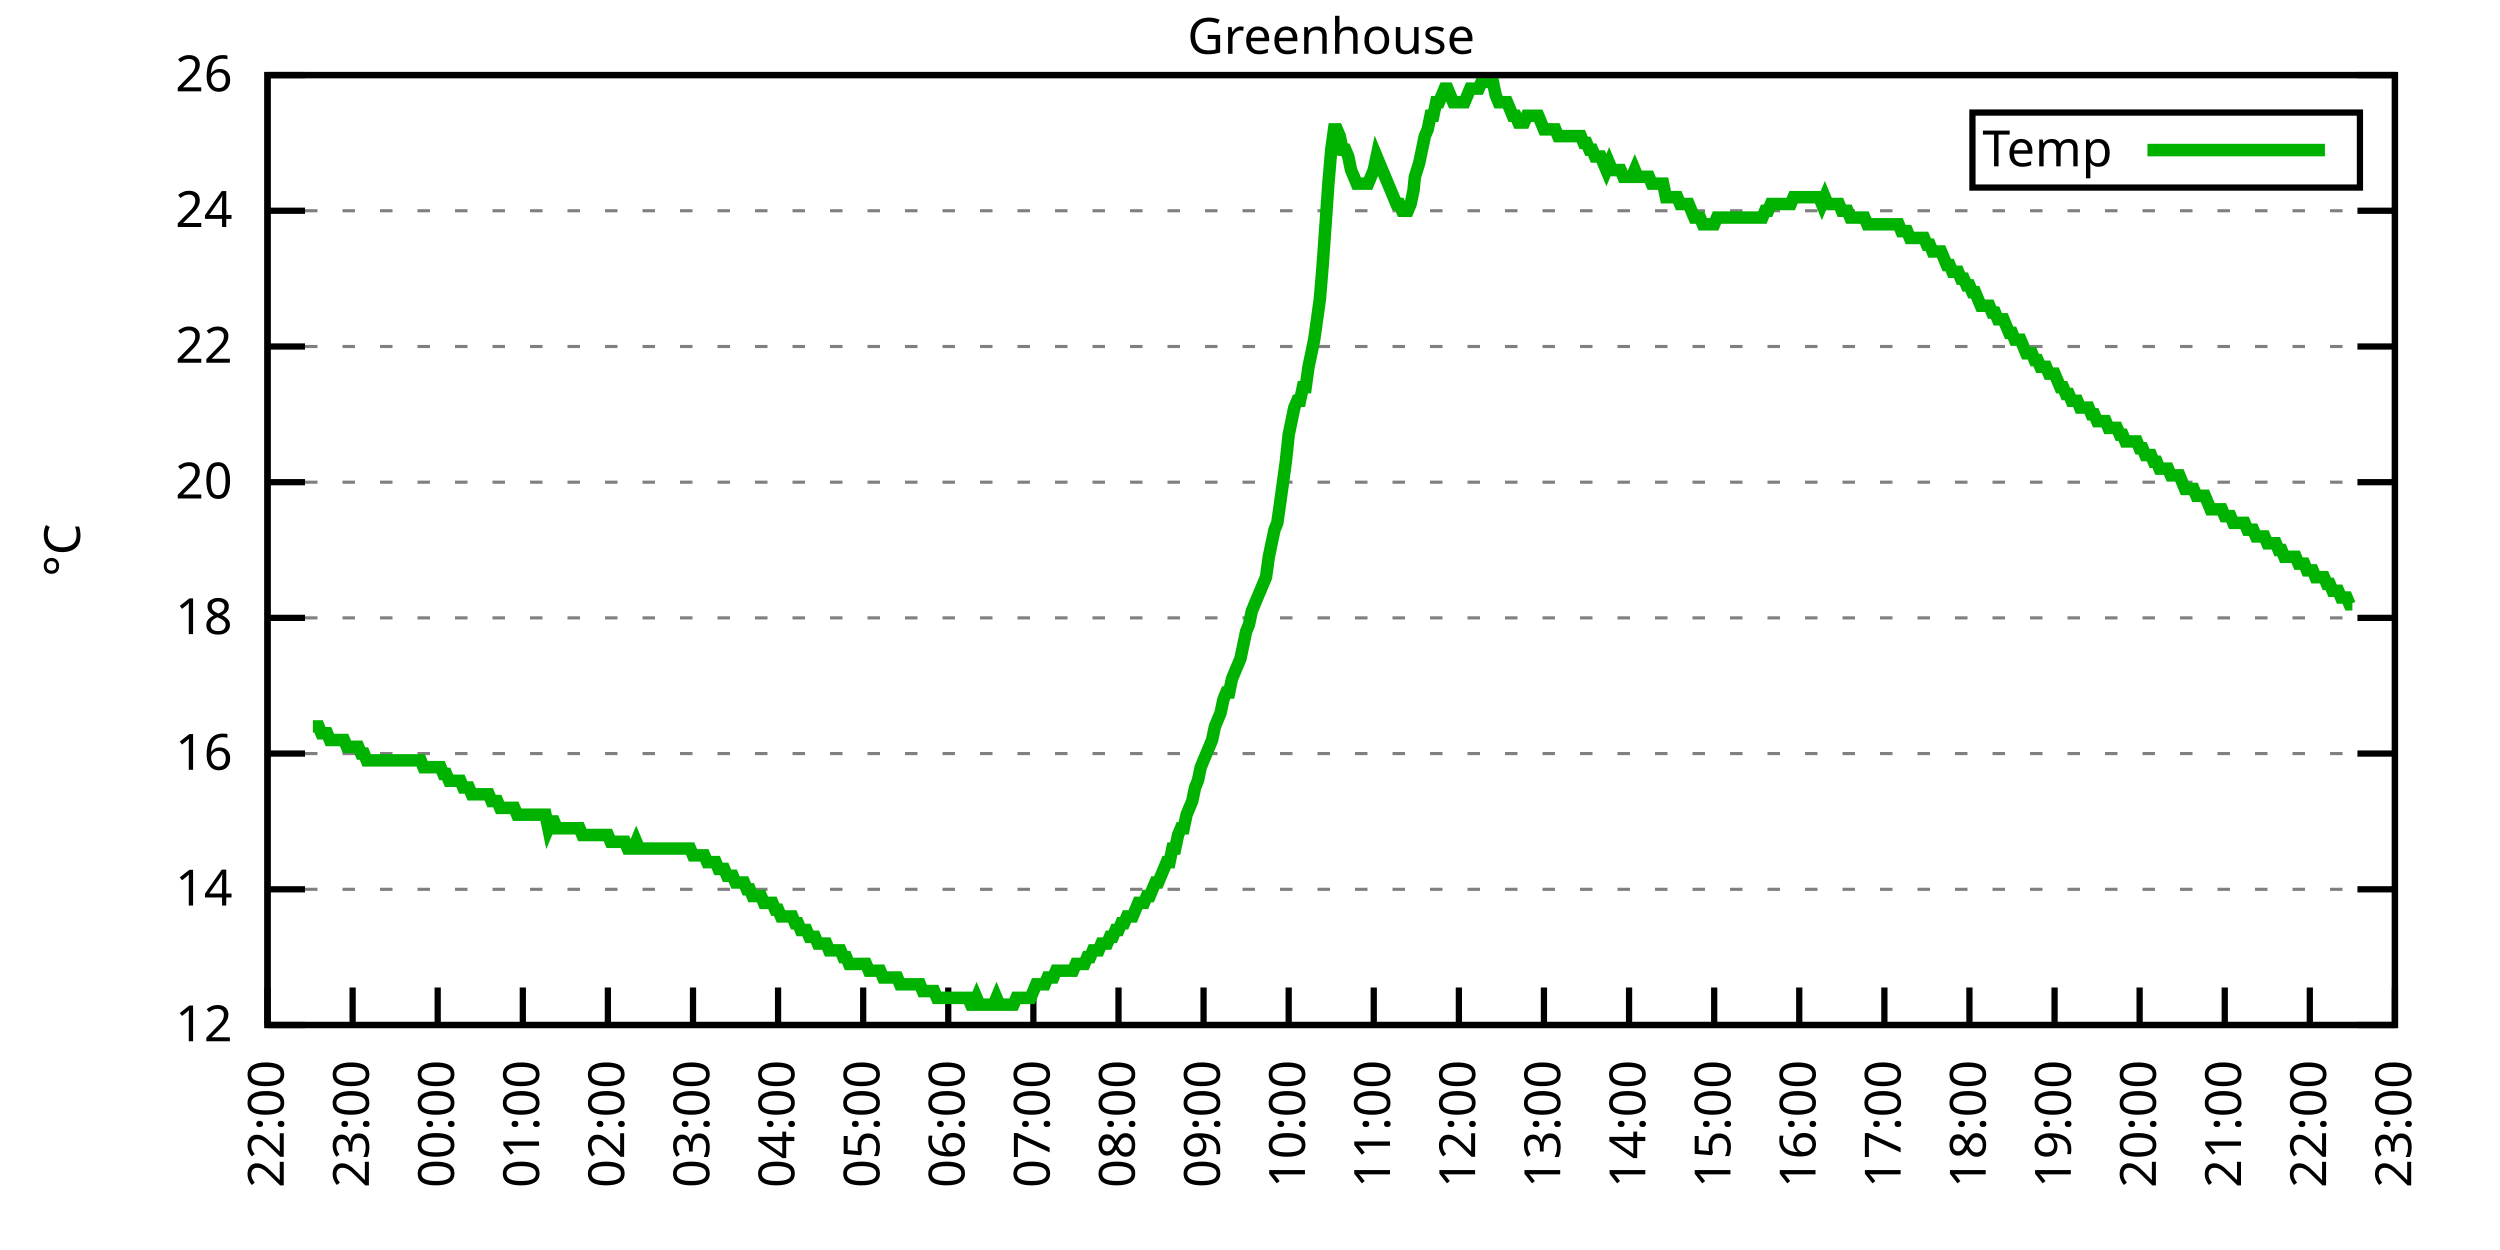
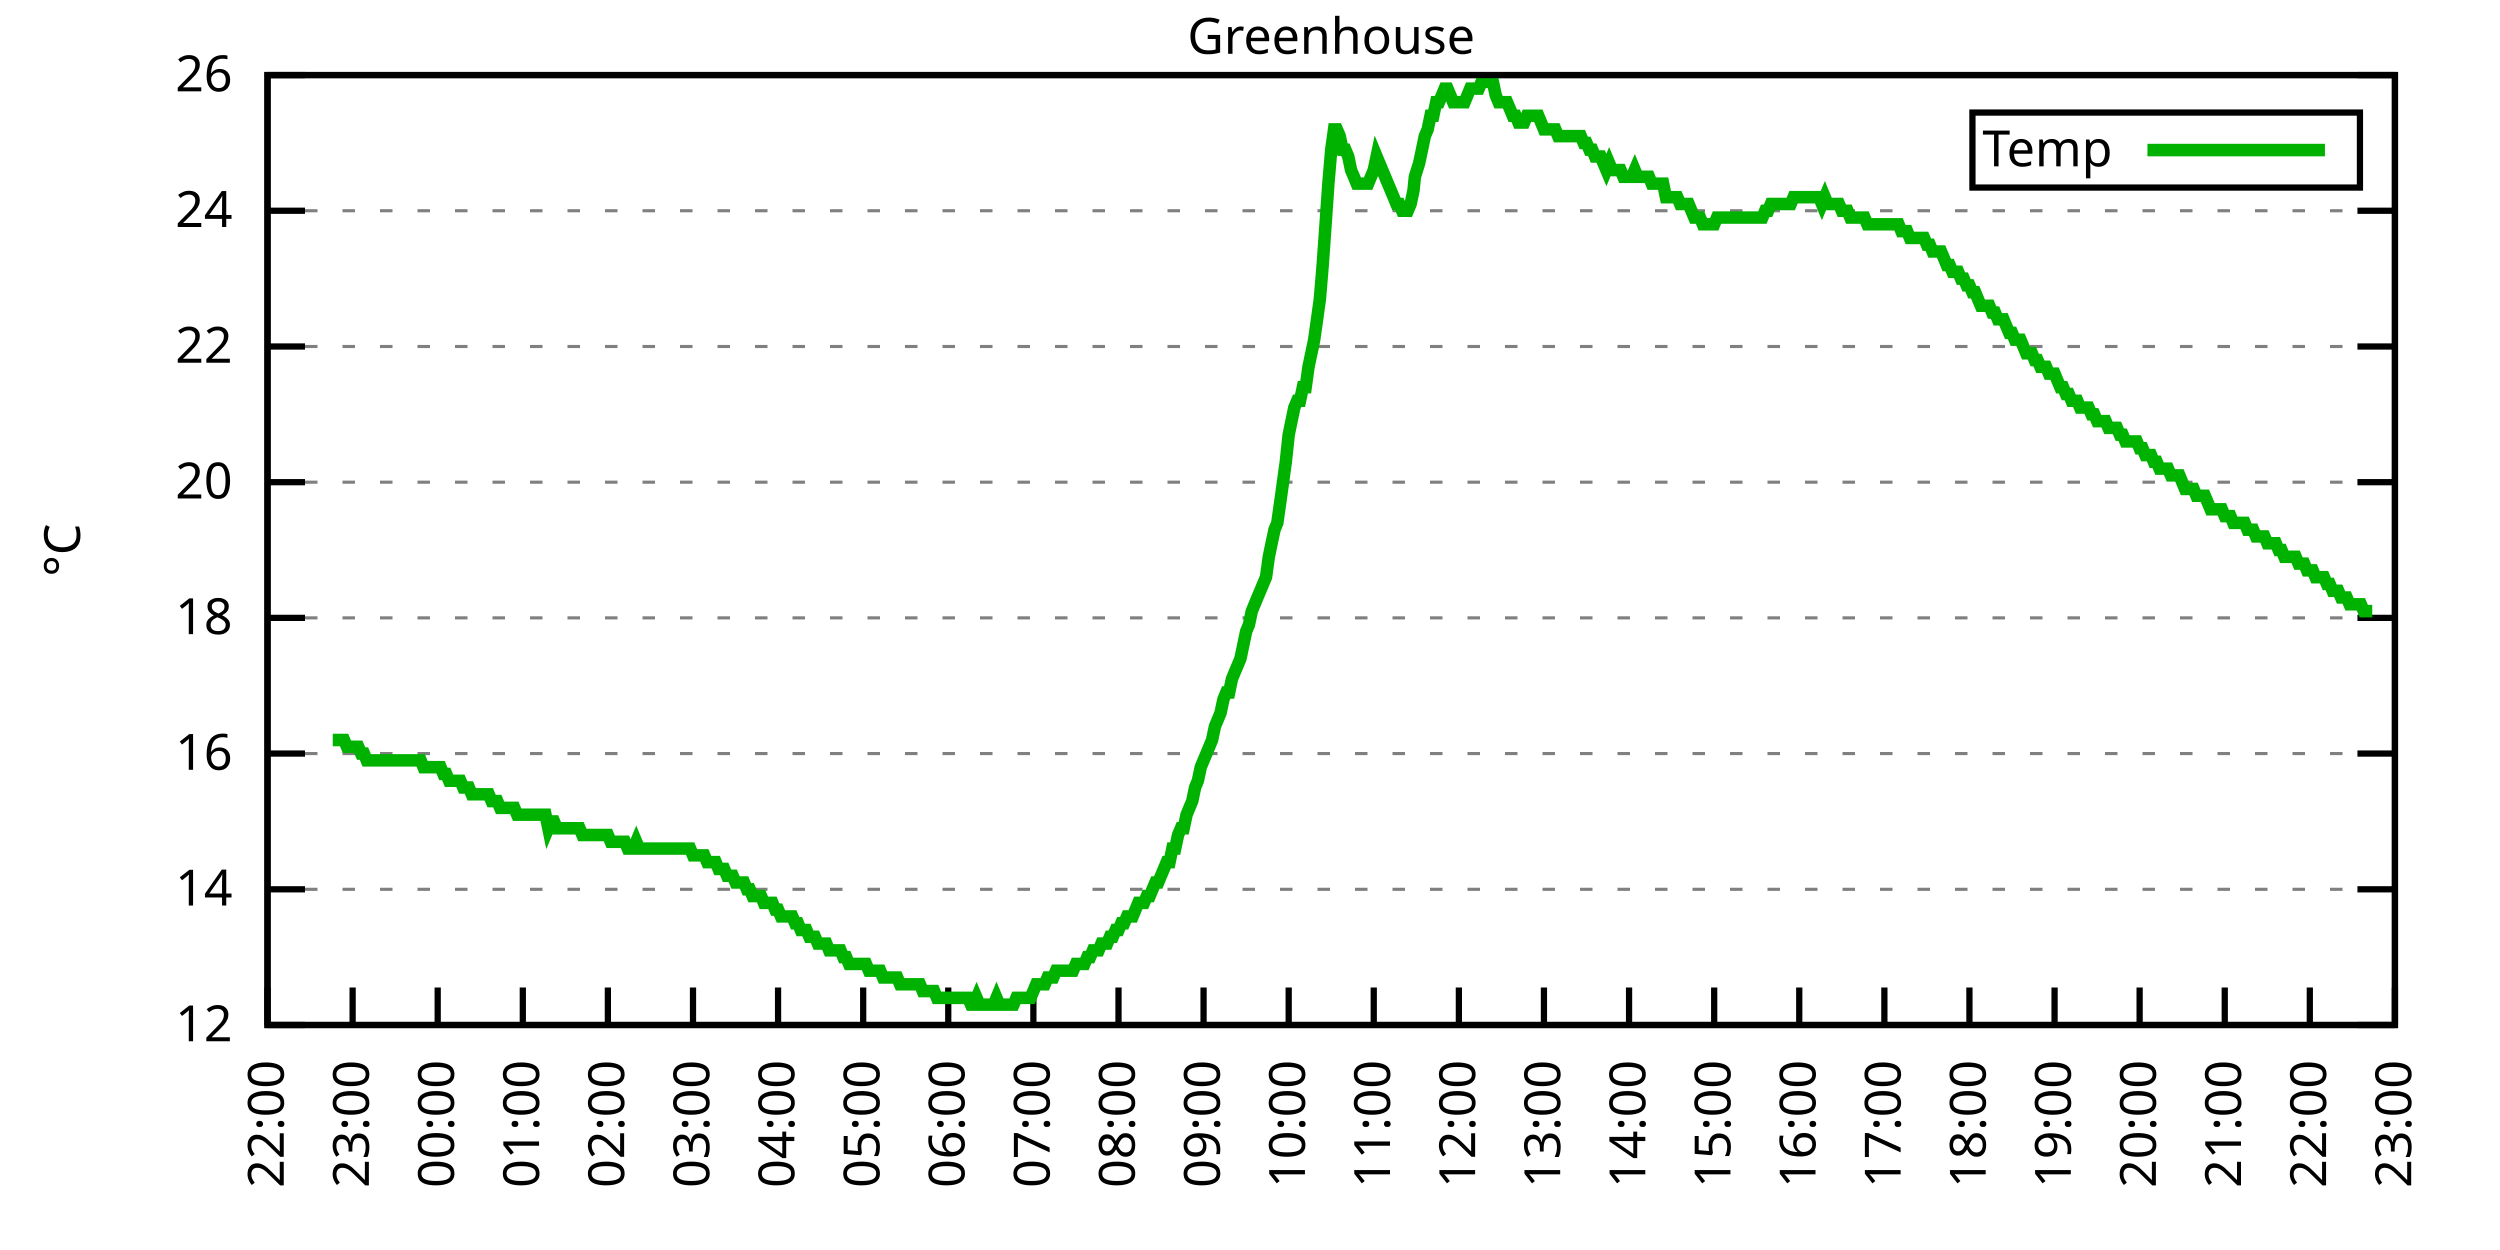
<svg xmlns="http://www.w3.org/2000/svg" xmlns:xlink="http://www.w3.org/1999/xlink" width="400" height="200" viewBox="0 0 400 200">
  <g id="gnuplot_canvas">
    <rect x="0" y="0" width="400" height="200" fill="none" />
    <defs>
      <circle id="gpDot" r="0.5" stroke-width="0.5" stroke="currentColor" />
      <path id="gpPt0" stroke-width="0.333" stroke="currentColor" d="M-1,0 h2 M0,-1 v2" />
      <path id="gpPt1" stroke-width="0.333" stroke="currentColor" d="M-1,-1 L1,1 M1,-1 L-1,1" />
      <path id="gpPt2" stroke-width="0.333" stroke="currentColor" d="M-1,0 L1,0 M0,-1 L0,1 M-1,-1 L1,1 M-1,1 L1,-1" />
      <rect id="gpPt3" stroke-width="0.333" stroke="currentColor" x="-1" y="-1" width="2" height="2" />
      <rect id="gpPt4" stroke-width="0.333" stroke="currentColor" fill="currentColor" x="-1" y="-1" width="2" height="2" />
      <circle id="gpPt5" stroke-width="0.333" stroke="currentColor" cx="0" cy="0" r="1" />
      <use xlink:href="#gpPt5" id="gpPt6" fill="currentColor" stroke="none" />
      <path id="gpPt7" stroke-width="0.333" stroke="currentColor" d="M0,-1.33 L-1.33,0.67 L1.33,0.67 z" />
      <use xlink:href="#gpPt7" id="gpPt8" fill="currentColor" stroke="none" />
      <use xlink:href="#gpPt7" id="gpPt9" stroke="currentColor" transform="rotate(180)" />
      <use xlink:href="#gpPt9" id="gpPt10" fill="currentColor" stroke="none" />
      <use xlink:href="#gpPt3" id="gpPt11" stroke="currentColor" transform="rotate(45)" />
      <use xlink:href="#gpPt11" id="gpPt12" fill="currentColor" stroke="none" />
      <path id="gpPt13" stroke-width="0.333" stroke="currentColor" d="M0,1.330 L1.265,0.411 L0.782,-1.067 L-0.782,-1.076 L-1.265,0.411 z" />
      <use xlink:href="#gpPt13" id="gpPt14" fill="currentColor" stroke="none" />
      <filter id="textbox" filterUnits="objectBoundingBox" x="0" y="0" height="1" width="1">
        <feFlood flood-color="white" flood-opacity="1" result="bgnd" />
        <feComposite in="SourceGraphic" in2="bgnd" operator="atop" />
      </filter>
      <filter id="greybox" filterUnits="objectBoundingBox" x="0" y="0" height="1" width="1">
        <feFlood flood-color="lightgrey" flood-opacity="1" result="grey" />
        <feComposite in="SourceGraphic" in2="grey" operator="atop" />
      </filter>
    </defs>
    <g fill="none" color="white" stroke="currentColor" stroke-width="1.00" stroke-linecap="butt" stroke-linejoin="miter">
</g>
    <g fill="none" color="black" stroke="currentColor" stroke-width="1.00" stroke-linecap="butt" stroke-linejoin="miter">
      <g stroke="none" shape-rendering="crispEdges">
        <polygon fill="rgb(255, 255, 255)" points="42.80,164.00 383.18,164.00 383.18,12.02 42.80,12.02 " />
      </g>
    </g>
    <g fill="none" color="black" stroke="currentColor" stroke-width="1.00" stroke-linecap="butt" stroke-linejoin="miter">
</g>
    <g fill="none" color="black" stroke="black" stroke-width="0.50" stroke-linecap="butt" stroke-linejoin="miter">
</g>
    <g fill="none" color="gray" stroke="currentColor" stroke-width="0.50" stroke-linecap="butt" stroke-linejoin="miter">
      <path stroke="gray" stroke-dasharray="2,4" class="gridline" d="M42.80,164.00 L383.19,164.00  " />
    </g>
    <g fill="none" color="gray" stroke="gray" stroke-width="1.00" stroke-linecap="butt" stroke-linejoin="miter">
</g>
    <g fill="none" color="black" stroke="currentColor" stroke-width="1.00" stroke-linecap="butt" stroke-linejoin="miter">
      <path stroke="black" d="M42.80,164.00 L48.80,164.00 M383.19,164.00 L377.19,164.00  " />
      <g transform="translate(37.20,166.60)" stroke="none" fill="black" font-family="Sans" font-size="8.00" text-anchor="end">
        <text>
          <tspan font-family="Sans"> 12</tspan>
        </text>
      </g>
    </g>
    <g fill="none" color="black" stroke="currentColor" stroke-width="1.00" stroke-linecap="butt" stroke-linejoin="miter">
</g>
    <g fill="none" color="black" stroke="black" stroke-width="0.50" stroke-linecap="butt" stroke-linejoin="miter">
</g>
    <g fill="none" color="gray" stroke="currentColor" stroke-width="0.50" stroke-linecap="butt" stroke-linejoin="miter">
      <path stroke="gray" stroke-dasharray="2,4" class="gridline" d="M42.80,142.29 L383.19,142.29  " />
    </g>
    <g fill="none" color="gray" stroke="gray" stroke-width="1.00" stroke-linecap="butt" stroke-linejoin="miter">
</g>
    <g fill="none" color="black" stroke="currentColor" stroke-width="1.00" stroke-linecap="butt" stroke-linejoin="miter">
      <path stroke="black" d="M42.80,142.29 L48.80,142.29 M383.19,142.29 L377.19,142.29  " />
      <g transform="translate(37.20,144.89)" stroke="none" fill="black" font-family="Sans" font-size="8.00" text-anchor="end">
        <text>
          <tspan font-family="Sans"> 14</tspan>
        </text>
      </g>
    </g>
    <g fill="none" color="black" stroke="currentColor" stroke-width="1.00" stroke-linecap="butt" stroke-linejoin="miter">
</g>
    <g fill="none" color="black" stroke="black" stroke-width="0.50" stroke-linecap="butt" stroke-linejoin="miter">
</g>
    <g fill="none" color="gray" stroke="currentColor" stroke-width="0.50" stroke-linecap="butt" stroke-linejoin="miter">
      <path stroke="gray" stroke-dasharray="2,4" class="gridline" d="M42.80,120.57 L383.19,120.57  " />
    </g>
    <g fill="none" color="gray" stroke="gray" stroke-width="1.00" stroke-linecap="butt" stroke-linejoin="miter">
</g>
    <g fill="none" color="black" stroke="currentColor" stroke-width="1.00" stroke-linecap="butt" stroke-linejoin="miter">
      <path stroke="black" d="M42.80,120.57 L48.80,120.57 M383.19,120.57 L377.19,120.57  " />
      <g transform="translate(37.20,123.17)" stroke="none" fill="black" font-family="Sans" font-size="8.00" text-anchor="end">
        <text>
          <tspan font-family="Sans"> 16</tspan>
        </text>
      </g>
    </g>
    <g fill="none" color="black" stroke="currentColor" stroke-width="1.00" stroke-linecap="butt" stroke-linejoin="miter">
</g>
    <g fill="none" color="black" stroke="black" stroke-width="0.50" stroke-linecap="butt" stroke-linejoin="miter">
</g>
    <g fill="none" color="gray" stroke="currentColor" stroke-width="0.50" stroke-linecap="butt" stroke-linejoin="miter">
      <path stroke="gray" stroke-dasharray="2,4" class="gridline" d="M42.80,98.86 L383.19,98.86  " />
    </g>
    <g fill="none" color="gray" stroke="gray" stroke-width="1.00" stroke-linecap="butt" stroke-linejoin="miter">
</g>
    <g fill="none" color="black" stroke="currentColor" stroke-width="1.00" stroke-linecap="butt" stroke-linejoin="miter">
      <path stroke="black" d="M42.80,98.86 L48.80,98.86 M383.19,98.86 L377.19,98.86  " />
      <g transform="translate(37.20,101.46)" stroke="none" fill="black" font-family="Sans" font-size="8.00" text-anchor="end">
        <text>
          <tspan font-family="Sans"> 18</tspan>
        </text>
      </g>
    </g>
    <g fill="none" color="black" stroke="currentColor" stroke-width="1.00" stroke-linecap="butt" stroke-linejoin="miter">
</g>
    <g fill="none" color="black" stroke="black" stroke-width="0.50" stroke-linecap="butt" stroke-linejoin="miter">
</g>
    <g fill="none" color="gray" stroke="currentColor" stroke-width="0.50" stroke-linecap="butt" stroke-linejoin="miter">
      <path stroke="gray" stroke-dasharray="2,4" class="gridline" d="M42.80,77.15 L383.19,77.15  " />
    </g>
    <g fill="none" color="gray" stroke="gray" stroke-width="1.00" stroke-linecap="butt" stroke-linejoin="miter">
</g>
    <g fill="none" color="black" stroke="currentColor" stroke-width="1.00" stroke-linecap="butt" stroke-linejoin="miter">
      <path stroke="black" d="M42.80,77.15 L48.80,77.15 M383.19,77.15 L377.19,77.15  " />
      <g transform="translate(37.20,79.75)" stroke="none" fill="black" font-family="Sans" font-size="8.00" text-anchor="end">
        <text>
          <tspan font-family="Sans"> 20</tspan>
        </text>
      </g>
    </g>
    <g fill="none" color="black" stroke="currentColor" stroke-width="1.00" stroke-linecap="butt" stroke-linejoin="miter">
</g>
    <g fill="none" color="black" stroke="black" stroke-width="0.50" stroke-linecap="butt" stroke-linejoin="miter">
</g>
    <g fill="none" color="gray" stroke="currentColor" stroke-width="0.50" stroke-linecap="butt" stroke-linejoin="miter">
      <path stroke="gray" stroke-dasharray="2,4" class="gridline" d="M42.80,55.44 L383.19,55.44  " />
    </g>
    <g fill="none" color="gray" stroke="gray" stroke-width="1.00" stroke-linecap="butt" stroke-linejoin="miter">
</g>
    <g fill="none" color="black" stroke="currentColor" stroke-width="1.00" stroke-linecap="butt" stroke-linejoin="miter">
      <path stroke="black" d="M42.80,55.44 L48.80,55.44 M383.19,55.44 L377.19,55.44  " />
      <g transform="translate(37.20,58.04)" stroke="none" fill="black" font-family="Sans" font-size="8.00" text-anchor="end">
        <text>
          <tspan font-family="Sans"> 22</tspan>
        </text>
      </g>
    </g>
    <g fill="none" color="black" stroke="currentColor" stroke-width="1.00" stroke-linecap="butt" stroke-linejoin="miter">
</g>
    <g fill="none" color="black" stroke="black" stroke-width="0.50" stroke-linecap="butt" stroke-linejoin="miter">
</g>
    <g fill="none" color="gray" stroke="currentColor" stroke-width="0.50" stroke-linecap="butt" stroke-linejoin="miter">
      <path stroke="gray" stroke-dasharray="2,4" class="gridline" d="M42.80,33.72 L383.19,33.72  " />
    </g>
    <g fill="none" color="gray" stroke="gray" stroke-width="1.00" stroke-linecap="butt" stroke-linejoin="miter">
</g>
    <g fill="none" color="black" stroke="currentColor" stroke-width="1.00" stroke-linecap="butt" stroke-linejoin="miter">
      <path stroke="black" d="M42.80,33.72 L48.80,33.72 M383.19,33.72 L377.19,33.72  " />
      <g transform="translate(37.20,36.32)" stroke="none" fill="black" font-family="Sans" font-size="8.00" text-anchor="end">
        <text>
          <tspan font-family="Sans"> 24</tspan>
        </text>
      </g>
    </g>
    <g fill="none" color="black" stroke="currentColor" stroke-width="1.00" stroke-linecap="butt" stroke-linejoin="miter">
</g>
    <g fill="none" color="black" stroke="black" stroke-width="0.50" stroke-linecap="butt" stroke-linejoin="miter">
</g>
    <g fill="none" color="gray" stroke="currentColor" stroke-width="0.50" stroke-linecap="butt" stroke-linejoin="miter">
      <path stroke="gray" stroke-dasharray="2,4" class="gridline" d="M42.80,12.01 L383.19,12.01  " />
    </g>
    <g fill="none" color="gray" stroke="gray" stroke-width="1.00" stroke-linecap="butt" stroke-linejoin="miter">
</g>
    <g fill="none" color="black" stroke="currentColor" stroke-width="1.00" stroke-linecap="butt" stroke-linejoin="miter">
      <path stroke="black" d="M42.80,12.01 L48.80,12.01 M383.19,12.01 L377.19,12.01  " />
      <g transform="translate(37.20,14.61)" stroke="none" fill="black" font-family="Sans" font-size="8.00" text-anchor="end">
        <text>
          <tspan font-family="Sans"> 26</tspan>
        </text>
      </g>
    </g>
    <g fill="none" color="black" stroke="currentColor" stroke-width="1.00" stroke-linecap="butt" stroke-linejoin="miter">
      <path stroke="black" d="M42.80,164.00 L42.80,158.00  " />
      <g transform="translate(45.40,169.60) rotate(270.00)" stroke="none" fill="black" font-family="Sans" font-size="8.00" text-anchor="end">
        <text>
          <tspan font-family="Sans">22:00</tspan>
        </text>
      </g>
    </g>
    <g fill="none" color="black" stroke="currentColor" stroke-width="1.00" stroke-linecap="butt" stroke-linejoin="miter">
      <path stroke="black" d="M56.42,164.00 L56.42,158.00  " />
      <g transform="translate(59.02,169.60) rotate(270.00)" stroke="none" fill="black" font-family="Sans" font-size="8.00" text-anchor="end">
        <text>
          <tspan font-family="Sans">23:00</tspan>
        </text>
      </g>
    </g>
    <g fill="none" color="black" stroke="currentColor" stroke-width="1.00" stroke-linecap="butt" stroke-linejoin="miter">
      <path stroke="black" d="M70.03,164.00 L70.03,158.00  " />
      <g transform="translate(72.63,169.60) rotate(270.00)" stroke="none" fill="black" font-family="Sans" font-size="8.00" text-anchor="end">
        <text>
          <tspan font-family="Sans">00:00</tspan>
        </text>
      </g>
    </g>
    <g fill="none" color="black" stroke="currentColor" stroke-width="1.00" stroke-linecap="butt" stroke-linejoin="miter">
      <path stroke="black" d="M83.65,164.00 L83.65,158.00  " />
      <g transform="translate(86.25,169.60) rotate(270.00)" stroke="none" fill="black" font-family="Sans" font-size="8.00" text-anchor="end">
        <text>
          <tspan font-family="Sans">01:00</tspan>
        </text>
      </g>
    </g>
    <g fill="none" color="black" stroke="currentColor" stroke-width="1.00" stroke-linecap="butt" stroke-linejoin="miter">
      <path stroke="black" d="M97.26,164.00 L97.26,158.00  " />
      <g transform="translate(99.86,169.60) rotate(270.00)" stroke="none" fill="black" font-family="Sans" font-size="8.00" text-anchor="end">
        <text>
          <tspan font-family="Sans">02:00</tspan>
        </text>
      </g>
    </g>
    <g fill="none" color="black" stroke="currentColor" stroke-width="1.00" stroke-linecap="butt" stroke-linejoin="miter">
      <path stroke="black" d="M110.88,164.00 L110.88,158.00  " />
      <g transform="translate(113.48,169.60) rotate(270.00)" stroke="none" fill="black" font-family="Sans" font-size="8.00" text-anchor="end">
        <text>
          <tspan font-family="Sans">03:00</tspan>
        </text>
      </g>
    </g>
    <g fill="none" color="black" stroke="currentColor" stroke-width="1.00" stroke-linecap="butt" stroke-linejoin="miter">
      <path stroke="black" d="M124.49,164.00 L124.49,158.00  " />
      <g transform="translate(127.09,169.60) rotate(270.00)" stroke="none" fill="black" font-family="Sans" font-size="8.00" text-anchor="end">
        <text>
          <tspan font-family="Sans">04:00</tspan>
        </text>
      </g>
    </g>
    <g fill="none" color="black" stroke="currentColor" stroke-width="1.00" stroke-linecap="butt" stroke-linejoin="miter">
      <path stroke="black" d="M138.11,164.00 L138.11,158.00  " />
      <g transform="translate(140.71,169.60) rotate(270.00)" stroke="none" fill="black" font-family="Sans" font-size="8.00" text-anchor="end">
        <text>
          <tspan font-family="Sans">05:00</tspan>
        </text>
      </g>
    </g>
    <g fill="none" color="black" stroke="currentColor" stroke-width="1.00" stroke-linecap="butt" stroke-linejoin="miter">
      <path stroke="black" d="M151.72,164.00 L151.72,158.00  " />
      <g transform="translate(154.32,169.60) rotate(270.00)" stroke="none" fill="black" font-family="Sans" font-size="8.00" text-anchor="end">
        <text>
          <tspan font-family="Sans">06:00</tspan>
        </text>
      </g>
    </g>
    <g fill="none" color="black" stroke="currentColor" stroke-width="1.00" stroke-linecap="butt" stroke-linejoin="miter">
      <path stroke="black" d="M165.34,164.00 L165.34,158.00  " />
      <g transform="translate(167.94,169.60) rotate(270.00)" stroke="none" fill="black" font-family="Sans" font-size="8.00" text-anchor="end">
        <text>
          <tspan font-family="Sans">07:00</tspan>
        </text>
      </g>
    </g>
    <g fill="none" color="black" stroke="currentColor" stroke-width="1.00" stroke-linecap="butt" stroke-linejoin="miter">
      <path stroke="black" d="M178.96,164.00 L178.96,158.00  " />
      <g transform="translate(181.56,169.60) rotate(270.00)" stroke="none" fill="black" font-family="Sans" font-size="8.00" text-anchor="end">
        <text>
          <tspan font-family="Sans">08:00</tspan>
        </text>
      </g>
    </g>
    <g fill="none" color="black" stroke="currentColor" stroke-width="1.00" stroke-linecap="butt" stroke-linejoin="miter">
      <path stroke="black" d="M192.57,164.00 L192.57,158.00  " />
      <g transform="translate(195.17,169.60) rotate(270.00)" stroke="none" fill="black" font-family="Sans" font-size="8.00" text-anchor="end">
        <text>
          <tspan font-family="Sans">09:00</tspan>
        </text>
      </g>
    </g>
    <g fill="none" color="black" stroke="currentColor" stroke-width="1.00" stroke-linecap="butt" stroke-linejoin="miter">
      <path stroke="black" d="M206.19,164.00 L206.19,158.00  " />
      <g transform="translate(208.79,169.60) rotate(270.00)" stroke="none" fill="black" font-family="Sans" font-size="8.00" text-anchor="end">
        <text>
          <tspan font-family="Sans">10:00</tspan>
        </text>
      </g>
    </g>
    <g fill="none" color="black" stroke="currentColor" stroke-width="1.00" stroke-linecap="butt" stroke-linejoin="miter">
      <path stroke="black" d="M219.80,164.00 L219.80,158.00  " />
      <g transform="translate(222.40,169.60) rotate(270.00)" stroke="none" fill="black" font-family="Sans" font-size="8.00" text-anchor="end">
        <text>
          <tspan font-family="Sans">11:00</tspan>
        </text>
      </g>
    </g>
    <g fill="none" color="black" stroke="currentColor" stroke-width="1.00" stroke-linecap="butt" stroke-linejoin="miter">
      <path stroke="black" d="M233.42,164.00 L233.42,158.00  " />
      <g transform="translate(236.02,169.60) rotate(270.00)" stroke="none" fill="black" font-family="Sans" font-size="8.00" text-anchor="end">
        <text>
          <tspan font-family="Sans">12:00</tspan>
        </text>
      </g>
    </g>
    <g fill="none" color="black" stroke="currentColor" stroke-width="1.00" stroke-linecap="butt" stroke-linejoin="miter">
      <path stroke="black" d="M247.03,164.00 L247.03,158.00  " />
      <g transform="translate(249.63,169.60) rotate(270.00)" stroke="none" fill="black" font-family="Sans" font-size="8.00" text-anchor="end">
        <text>
          <tspan font-family="Sans">13:00</tspan>
        </text>
      </g>
    </g>
    <g fill="none" color="black" stroke="currentColor" stroke-width="1.00" stroke-linecap="butt" stroke-linejoin="miter">
      <path stroke="black" d="M260.65,164.00 L260.65,158.00  " />
      <g transform="translate(263.25,169.60) rotate(270.00)" stroke="none" fill="black" font-family="Sans" font-size="8.00" text-anchor="end">
        <text>
          <tspan font-family="Sans">14:00</tspan>
        </text>
      </g>
    </g>
    <g fill="none" color="black" stroke="currentColor" stroke-width="1.00" stroke-linecap="butt" stroke-linejoin="miter">
      <path stroke="black" d="M274.27,164.00 L274.27,158.00  " />
      <g transform="translate(276.87,169.60) rotate(270.00)" stroke="none" fill="black" font-family="Sans" font-size="8.00" text-anchor="end">
        <text>
          <tspan font-family="Sans">15:00</tspan>
        </text>
      </g>
    </g>
    <g fill="none" color="black" stroke="currentColor" stroke-width="1.00" stroke-linecap="butt" stroke-linejoin="miter">
      <path stroke="black" d="M287.88,164.00 L287.88,158.00  " />
      <g transform="translate(290.48,169.60) rotate(270.00)" stroke="none" fill="black" font-family="Sans" font-size="8.00" text-anchor="end">
        <text>
          <tspan font-family="Sans">16:00</tspan>
        </text>
      </g>
    </g>
    <g fill="none" color="black" stroke="currentColor" stroke-width="1.00" stroke-linecap="butt" stroke-linejoin="miter">
      <path stroke="black" d="M301.50,164.00 L301.50,158.00  " />
      <g transform="translate(304.10,169.60) rotate(270.00)" stroke="none" fill="black" font-family="Sans" font-size="8.00" text-anchor="end">
        <text>
          <tspan font-family="Sans">17:00</tspan>
        </text>
      </g>
    </g>
    <g fill="none" color="black" stroke="currentColor" stroke-width="1.00" stroke-linecap="butt" stroke-linejoin="miter">
      <path stroke="black" d="M315.11,164.00 L315.11,158.00  " />
      <g transform="translate(317.71,169.60) rotate(270.00)" stroke="none" fill="black" font-family="Sans" font-size="8.00" text-anchor="end">
        <text>
          <tspan font-family="Sans">18:00</tspan>
        </text>
      </g>
    </g>
    <g fill="none" color="black" stroke="currentColor" stroke-width="1.00" stroke-linecap="butt" stroke-linejoin="miter">
      <path stroke="black" d="M328.73,164.00 L328.73,158.00  " />
      <g transform="translate(331.33,169.60) rotate(270.00)" stroke="none" fill="black" font-family="Sans" font-size="8.00" text-anchor="end">
        <text>
          <tspan font-family="Sans">19:00</tspan>
        </text>
      </g>
    </g>
    <g fill="none" color="black" stroke="currentColor" stroke-width="1.00" stroke-linecap="butt" stroke-linejoin="miter">
      <path stroke="black" d="M342.34,164.00 L342.34,158.00  " />
      <g transform="translate(344.94,169.60) rotate(270.00)" stroke="none" fill="black" font-family="Sans" font-size="8.00" text-anchor="end">
        <text>
          <tspan font-family="Sans">20:00</tspan>
        </text>
      </g>
    </g>
    <g fill="none" color="black" stroke="currentColor" stroke-width="1.00" stroke-linecap="butt" stroke-linejoin="miter">
      <path stroke="black" d="M355.96,164.00 L355.96,158.00  " />
      <g transform="translate(358.56,169.60) rotate(270.00)" stroke="none" fill="black" font-family="Sans" font-size="8.00" text-anchor="end">
        <text>
          <tspan font-family="Sans">21:00</tspan>
        </text>
      </g>
    </g>
    <g fill="none" color="black" stroke="currentColor" stroke-width="1.00" stroke-linecap="butt" stroke-linejoin="miter">
      <path stroke="black" d="M369.57,164.00 L369.57,158.00  " />
      <g transform="translate(372.17,169.60) rotate(270.00)" stroke="none" fill="black" font-family="Sans" font-size="8.00" text-anchor="end">
        <text>
          <tspan font-family="Sans">22:00</tspan>
        </text>
      </g>
    </g>
    <g fill="none" color="black" stroke="currentColor" stroke-width="1.00" stroke-linecap="butt" stroke-linejoin="miter">
      <path stroke="black" d="M383.19,164.00 L383.19,158.00  " />
      <g transform="translate(385.79,169.60) rotate(270.00)" stroke="none" fill="black" font-family="Sans" font-size="8.00" text-anchor="end">
        <text>
          <tspan font-family="Sans">23:00</tspan>
        </text>
      </g>
    </g>
    <g fill="none" color="black" stroke="currentColor" stroke-width="1.00" stroke-linecap="butt" stroke-linejoin="miter">
</g>
    <g fill="none" color="black" stroke="currentColor" stroke-width="1.00" stroke-linecap="butt" stroke-linejoin="miter">
      <path stroke="black" d="M42.80,12.01 L42.80,164.00 L383.19,164.00 L383.19,12.01 L42.80,12.01 Z  " />
    </g>
    <g fill="none" color="black" stroke="currentColor" stroke-width="1.00" stroke-linecap="butt" stroke-linejoin="miter">
</g>
    <g fill="none" color="black" stroke="currentColor" stroke-width="1.00" stroke-linecap="butt" stroke-linejoin="miter">
      <path stroke="black" d="M315.59,30.01 L315.59,18.01 L377.59,18.01 L377.59,30.01 L315.59,30.01 Z  " />
    </g>
    <g id="Greenhouse_plot_1">
      <g fill="none" color="white" stroke="black" stroke-width="2.00" stroke-linecap="butt" stroke-linejoin="miter">
</g>
      <g fill="none" color="black" stroke="currentColor" stroke-width="2.00" stroke-linecap="butt" stroke-linejoin="miter">
        <g transform="translate(337.99,26.61)" stroke="none" fill="black" font-family="Sans" font-size="8.00" text-anchor="end">
          <text>
            <tspan font-family="Sans">Temp</tspan>
          </text>
        </g>
      </g>
      <g fill="none" color="black" stroke="currentColor" stroke-width="2.00" stroke-linecap="butt" stroke-linejoin="miter">
-         <path stroke="rgb(  0, 178,   0)" d="M343.59,24.01 L371.99,24.01 M50.06,116.23 L50.52,116.23 L50.97,116.23 L51.42,117.32 L51.88,117.32 L52.33,117.32   L52.78,118.40 L53.24,118.40 L53.69,118.40 L54.15,118.40 L54.60,118.40 L55.05,118.40 L55.51,119.49 L55.96,119.49   L56.42,119.49 L56.87,119.49 L57.32,119.49 L57.78,120.57 L58.23,120.57 L58.68,121.66 L59.14,121.66 L59.59,121.66   L60.05,121.66 L60.50,121.66 L60.95,121.66 L61.41,121.66 L61.86,121.66 L62.32,121.66 L62.77,121.66 L63.22,121.66   L63.68,121.66 L64.13,121.66 L64.58,121.66 L65.04,121.66 L65.49,121.66 L65.95,121.66 L66.40,121.66 L66.85,121.66   L67.31,121.66 L67.76,122.75 L68.22,122.75 L68.67,122.75 L69.12,122.75 L69.58,122.75 L70.03,122.75 L70.49,122.75   L70.94,123.83 L71.39,123.83 L71.85,124.92 L72.30,124.92 L72.75,124.92 L73.21,124.92 L73.66,124.92 L74.12,126.00   L74.57,126.00 L75.02,126.00 L75.48,127.09 L75.93,127.09 L76.39,127.09 L76.84,127.09 L77.29,127.09 L77.75,127.09   L78.20,127.09 L78.65,128.17 L79.11,128.17 L79.56,128.17 L80.02,129.26 L80.47,129.26 L80.92,129.26 L81.38,129.26   L81.83,129.26 L82.29,129.26 L82.74,130.35 L83.19,130.35 L83.65,130.35 L84.10,130.35 L84.55,130.35 L85.01,130.35   L85.46,130.35 L85.92,130.35 L86.37,130.35 L86.82,130.35 L87.28,130.35 L87.73,132.52 L88.19,131.43 L88.64,131.43   L89.09,132.52 L89.55,132.52 L90.00,132.52 L90.45,132.52 L90.91,132.52 L91.36,132.52 L91.82,132.52 L92.27,132.52   L92.72,132.52 L93.18,133.60 L93.63,133.60 L94.09,133.60 L94.54,133.60 L94.99,133.60 L95.45,133.60 L95.90,133.60   L96.35,133.60 L96.81,133.60 L97.26,133.60 L97.72,134.69 L98.17,134.69 L98.62,134.69 L99.08,134.69 L99.53,134.69   L99.99,134.69 L100.44,135.77 L100.89,135.77 L101.35,135.77 L101.80,134.69 L102.25,135.77 L102.71,135.77 L103.16,135.77   L103.62,135.77 L104.07,135.77 L104.52,135.77 L104.98,135.77 L105.43,135.77 L105.89,135.77 L106.34,135.77 L106.79,135.77   L107.25,135.77 L107.70,135.77 L108.15,135.77 L108.61,135.77 L109.06,135.77 L109.52,135.77 L109.97,135.77 L110.42,135.77   L110.88,136.86 L111.33,136.86 L111.79,136.86 L112.24,136.86 L112.69,136.86 L113.15,137.94 L113.60,137.94 L114.05,137.94   L114.51,137.94 L114.96,139.03 L115.42,139.03 L115.87,139.03 L116.32,140.12 L116.78,140.12 L117.23,140.12 L117.69,141.20   L118.14,141.20 L118.59,141.20 L119.05,141.20 L119.50,142.29 L119.96,142.29 L120.41,143.37 L120.86,143.37 L121.32,143.37   L121.77,143.37 L122.22,144.46 L122.68,144.46 L123.13,144.46 L123.59,144.46 L124.04,145.54 L124.49,145.54 L124.95,146.63   L125.40,146.63 L125.86,146.63 L126.31,146.63 L126.76,146.63 L127.22,147.72 L127.67,147.72 L128.12,148.80 L128.58,148.80   L129.03,148.80 L129.49,149.89 L129.94,149.89 L130.39,149.89 L130.85,150.97 L131.30,150.97 L131.76,150.97 L132.21,150.97   L132.66,152.06 L133.12,152.06 L133.57,152.06 L134.02,152.06 L134.48,152.06 L134.93,153.14 L135.39,153.14 L135.84,154.23   L136.29,154.23 L136.75,154.23 L137.20,154.23 L137.66,154.23 L138.11,154.23 L138.56,154.23 L139.02,155.31 L139.47,155.31   L139.92,155.31 L140.38,155.31 L140.83,155.31 L141.29,156.40 L141.74,156.40 L142.19,156.40 L142.65,156.40 L143.10,156.40   L143.56,156.40 L144.01,157.49 L144.46,157.49 L144.92,157.49 L145.37,157.49 L145.82,157.49 L146.28,157.49 L146.73,157.49   L147.19,157.49 L147.64,158.57 L148.09,158.57 L148.55,158.57 L149.00,158.57 L149.46,158.57 L149.91,159.66 L150.36,159.66   L150.82,159.66 L151.27,159.66 L151.72,159.66 L152.18,159.66 L152.63,159.66 L153.09,159.66 L153.54,159.66 L153.99,159.66   L154.45,159.66 L154.90,159.66 L155.36,160.74 L155.81,160.74 L156.26,159.66 L156.72,160.74 L157.17,160.74 L157.62,160.74   L158.08,160.74 L158.53,160.74 L158.99,160.74 L159.44,159.66 L159.89,160.74 L160.35,160.74 L160.80,160.74 L161.26,160.74   L161.71,160.74 L162.16,160.74 L162.62,159.66 L163.07,159.66 L163.52,159.66 L163.98,159.66 L164.43,159.66 L164.89,159.66   L165.34,158.57 L165.79,157.49 L166.25,157.49 L166.70,157.49 L167.16,157.49 L167.61,156.40 L168.06,156.40 L168.52,156.40   L168.97,155.31 L169.43,155.31 L169.88,155.31 L170.33,155.31 L170.79,155.31 L171.24,155.31 L171.69,155.31 L172.15,154.23   L172.60,154.23 L173.06,154.23 L173.51,154.23 L173.96,153.14 L174.42,153.14 L174.87,152.06 L175.33,152.06 L175.78,152.06   L176.23,150.97 L176.69,150.97 L177.14,150.97 L177.59,149.89 L178.05,149.89 L178.50,148.80 L178.96,148.80 L179.41,147.72   L179.86,147.72 L180.32,146.63 L180.77,146.63 L181.23,146.63 L181.68,145.54 L182.13,144.46 L182.59,144.46 L183.04,144.46   L183.49,143.37 L183.95,143.37 L184.40,142.29 L184.86,141.20 L185.31,141.20 L185.76,140.12 L186.22,139.03 L186.67,137.94   L187.13,137.94 L187.58,135.77 L188.03,135.77 L188.49,133.60 L188.94,132.52 L189.39,132.52 L189.85,130.35 L190.30,129.26   L190.76,128.17 L191.21,126.00 L191.66,124.92 L192.12,122.75 L192.57,121.66 L193.03,120.57 L193.48,119.49 L193.93,118.40   L194.39,116.23 L194.84,115.15 L195.29,114.06 L195.75,111.89 L196.20,110.80 L196.66,110.80 L197.11,108.63 L197.56,107.55   L198.02,106.46 L198.47,105.38 L198.93,103.20 L199.38,101.03 L199.83,99.95 L200.29,97.78 L200.74,96.69 L201.19,95.60   L201.65,94.52 L202.10,93.43 L202.56,92.35 L203.01,89.09 L203.46,86.92 L203.92,84.75 L204.37,83.66 L204.83,80.41   L205.28,77.15 L205.73,73.89 L206.19,69.55 L206.64,67.38 L207.09,65.21 L207.55,64.12 L208.00,64.12 L208.46,61.95   L208.91,61.95 L209.36,58.69 L209.82,56.52 L210.27,54.35 L210.73,51.09 L211.18,47.84 L211.63,42.41 L212.09,35.89   L212.54,29.38 L213.00,23.95 L213.45,20.70 L213.90,20.70 L214.36,21.78 L214.81,23.95 L215.26,23.95 L215.72,25.04   L216.17,27.21 L216.63,28.29 L217.08,29.38 L217.53,29.38 L217.99,29.38 L218.44,29.38 L218.90,29.38 L219.35,28.29   L219.80,27.21 L220.26,25.04 L220.71,26.12 L221.16,27.21 L221.62,28.29 L222.07,29.38 L222.53,30.47 L222.98,31.55   L223.43,32.64 L223.89,32.64 L224.34,33.72 L224.80,33.72 L225.25,33.72 L225.70,32.64 L226.16,30.47 L226.38,28.29   L227.06,26.12 L227.52,23.95 L227.97,21.78 L228.43,20.70 L228.88,18.52 L229.33,18.52 L229.79,16.35 L230.24,16.35   L230.70,15.27 L231.15,14.18 L231.60,14.18 L232.06,15.27 L232.51,16.35 L232.96,16.35 L233.42,16.35 L233.87,16.35   L234.33,16.35 L234.78,15.27 L235.23,14.18 L235.69,14.18 L236.14,14.18 L236.60,14.18 L237.05,13.10 L237.50,13.10   L237.96,13.10 L238.41,13.10 L238.86,13.10 L239.32,15.27 L239.77,16.35 L240.23,16.35 L240.68,16.35 L241.13,16.35   L241.59,17.44 L242.04,18.52 L242.50,18.52 L242.95,19.61 L243.40,19.61 L243.86,19.61 L244.31,18.52 L244.76,18.52   L245.22,18.52 L245.67,18.52 L246.13,18.52 L246.58,19.61 L247.03,20.70 L247.49,20.70 L247.94,20.70 L248.40,20.70   L248.85,20.70 L249.30,21.78 L249.76,21.78 L250.21,21.78 L250.66,21.78 L251.12,21.78 L251.57,21.78 L252.03,21.78   L252.48,21.78 L252.93,21.78 L253.39,22.87 L253.84,22.87 L254.30,23.95 L254.75,23.95 L255.20,25.04 L255.66,25.04   L256.11,25.04 L256.56,26.12 L257.02,27.21 L257.47,26.12 L257.93,27.21 L258.38,27.21 L258.83,27.21 L259.29,27.21   L259.74,28.29 L260.20,28.29 L260.65,28.29 L261.10,28.29 L261.56,27.21 L262.01,28.29 L262.47,28.29 L262.92,28.29   L263.37,28.29 L263.83,28.29 L264.28,29.38 L264.73,29.38 L265.19,29.38 L265.64,29.38 L266.10,29.38 L266.55,31.55   L267.00,31.55 L267.46,31.55 L267.91,31.55 L268.37,31.55 L268.82,32.64 L269.27,32.64 L269.73,32.64 L270.18,32.64   L270.63,33.72 L271.09,34.81 L271.54,34.81 L272.00,34.81 L272.45,35.89 L272.90,35.89 L273.36,35.89 L273.81,35.89   L274.27,35.89 L274.72,34.81 L275.17,34.81 L275.63,34.81 L276.08,34.81 L276.53,34.81 L276.99,34.81 L277.44,34.81   L277.90,34.81 L278.35,34.81 L278.80,34.81 L279.26,34.81 L279.71,34.81 L280.17,34.81 L280.62,34.81 L281.07,34.81   L281.53,34.81 L281.98,34.81 L282.43,33.72 L282.89,33.72 L283.34,32.64 L283.80,32.64 L284.25,32.64 L284.70,32.64   L285.16,32.64 L285.61,32.64 L286.07,32.64 L286.52,32.64 L286.97,31.55 L287.43,31.55 L287.88,31.55 L288.33,31.55   L288.79,31.55 L289.24,31.55 L289.70,31.55 L290.15,31.55 L290.60,31.55 L291.06,31.55 L291.51,32.64 L291.97,31.55   L292.42,32.64 L292.87,32.64 L293.33,32.64 L293.78,32.64 L294.23,32.64 L294.69,33.72 L295.14,33.72 L295.60,33.72   L296.05,34.81 L296.50,34.81 L296.96,34.81 L297.41,34.81 L297.87,34.81 L298.32,34.81 L298.77,35.89 L299.23,35.89   L299.68,35.89 L300.13,35.89 L300.59,35.89 L301.04,35.89 L301.50,35.89 L301.95,35.89 L302.40,35.89 L302.86,35.89   L303.31,35.89 L303.77,35.89 L304.22,36.98 L304.67,36.98 L305.13,36.98 L305.58,38.07 L306.03,38.07 L306.49,38.07   L306.94,38.07 L307.40,38.07 L307.85,38.07 L308.30,39.15 L308.76,39.15 L309.21,40.24 L309.67,40.24 L310.12,40.24   L310.57,40.24 L311.03,41.32 L311.48,42.41 L311.94,42.41 L312.39,43.49 L312.84,43.49 L313.30,43.49 L313.75,44.58   L314.20,44.58 L314.66,45.66 L315.11,45.66 L315.57,46.75 L316.02,46.75 L316.47,47.84 L316.93,48.92 L317.38,48.92   L317.84,48.92 L318.29,48.92 L318.74,50.01 L319.20,50.01 L319.65,51.09 L320.10,51.09 L320.56,51.09 L321.01,52.18   L321.47,53.26 L321.92,53.26 L322.37,54.35 L322.83,54.35 L323.28,54.35 L323.74,55.44 L324.19,56.52 L324.64,56.52   L325.10,56.52 L325.55,57.61 L326.00,57.61 L326.46,58.69 L326.91,58.69 L327.37,58.69 L327.82,59.78 L328.27,59.78   L328.73,59.78 L329.18,60.86 L329.64,61.95 L330.09,61.95 L330.54,63.04 L331.00,63.04 L331.45,64.12 L331.90,64.12   L332.36,64.12 L332.81,65.21 L333.27,65.21 L333.72,65.21 L334.17,65.21 L334.63,66.29 L335.08,66.29 L335.54,67.38   L335.99,67.38 L336.44,67.38 L336.90,67.38 L337.35,68.46 L337.80,68.46 L338.26,68.46 L338.71,68.46 L339.17,69.55   L339.62,69.55 L340.07,70.63 L340.53,70.63 L340.98,70.63 L341.44,70.63 L341.89,70.63 L342.34,71.72 L342.80,71.72   L343.25,72.81 L343.70,72.81 L344.16,72.81 L344.61,73.89 L345.07,73.89 L345.52,74.98 L345.97,74.98 L346.43,74.98   L346.88,74.98 L347.34,76.06 L347.79,76.06 L348.24,76.06 L348.70,76.06 L349.15,77.15 L349.60,78.23 L350.06,78.23   L350.51,78.23 L350.97,78.23 L351.42,79.32 L351.87,79.32 L352.33,79.32 L352.78,79.32 L353.24,80.41 L353.69,81.49   L354.14,81.49 L354.60,81.49 L355.05,81.49 L355.50,81.49 L355.96,82.58 L356.41,82.58 L356.87,82.58 L357.32,83.66   L357.77,83.66 L358.23,83.66 L358.68,83.66 L359.14,83.66 L359.59,84.75 L360.04,84.75 L360.50,84.75 L360.95,85.83   L361.41,85.83 L361.86,85.83 L362.31,85.83 L362.77,86.92 L363.22,86.92 L363.67,86.92 L364.13,86.92 L364.58,88.00   L365.04,88.00 L365.49,89.09 L365.94,89.09 L366.40,89.09 L366.85,89.09 L367.31,89.09 L367.76,90.18 L368.21,90.18   L368.67,90.18 L369.12,91.26 L369.57,91.26 L370.03,91.26 L370.48,92.35 L370.94,92.35 L371.39,92.35 L371.84,92.35   L372.30,93.43 L372.75,93.43 L373.21,94.52 L373.66,94.52 L374.11,94.52 L374.57,95.60 L375.02,95.60 L375.47,95.60   L375.93,96.69 L376.38,96.69  " />
+         <path stroke="rgb(  0, 178,   0)" d="M343.59,24.01 L371.99,24.01 M53.24,118.40 L53.69,118.40 L54.15,118.40 L54.60,118.40 L55.05,118.40 L55.51,119.49   L55.96,119.49 L56.42,119.49 L56.87,119.49 L57.32,119.49 L57.78,120.57 L58.23,120.57 L58.68,121.66 L59.14,121.66   L59.59,121.66 L60.05,121.66 L60.50,121.66 L60.95,121.66 L61.41,121.66 L61.86,121.66 L62.32,121.66 L62.77,121.66   L63.22,121.66 L63.68,121.66 L64.13,121.66 L64.58,121.66 L65.04,121.66 L65.49,121.66 L65.95,121.66 L66.40,121.66   L66.85,121.66 L67.31,121.66 L67.76,122.75 L68.22,122.75 L68.67,122.75 L69.12,122.75 L69.58,122.75 L70.03,122.75   L70.49,122.75 L70.94,123.83 L71.39,123.83 L71.85,124.92 L72.30,124.92 L72.75,124.92 L73.21,124.92 L73.66,124.92   L74.12,126.00 L74.57,126.00 L75.02,126.00 L75.48,127.09 L75.93,127.09 L76.39,127.09 L76.84,127.09 L77.29,127.09   L77.75,127.09 L78.20,127.09 L78.65,128.17 L79.11,128.17 L79.56,128.17 L80.02,129.26 L80.47,129.26 L80.92,129.26   L81.38,129.26 L81.83,129.26 L82.29,129.26 L82.74,130.35 L83.19,130.35 L83.65,130.35 L84.10,130.35 L84.55,130.35   L85.01,130.35 L85.46,130.35 L85.92,130.35 L86.37,130.35 L86.82,130.35 L87.28,130.35 L87.73,132.52 L88.19,131.43   L88.64,131.43 L89.09,132.52 L89.55,132.52 L90.00,132.52 L90.45,132.52 L90.91,132.52 L91.36,132.52 L91.82,132.52   L92.27,132.52 L92.72,132.52 L93.18,133.60 L93.63,133.60 L94.09,133.60 L94.54,133.60 L94.99,133.60 L95.45,133.60   L95.90,133.60 L96.35,133.60 L96.81,133.60 L97.26,133.60 L97.72,134.69 L98.17,134.69 L98.62,134.69 L99.08,134.69   L99.53,134.69 L99.99,134.69 L100.44,135.77 L100.89,135.77 L101.35,135.77 L101.80,134.69 L102.25,135.77 L102.71,135.77   L103.16,135.77 L103.62,135.77 L104.07,135.77 L104.52,135.77 L104.98,135.77 L105.43,135.77 L105.89,135.77 L106.34,135.77   L106.79,135.77 L107.25,135.77 L107.70,135.77 L108.15,135.77 L108.61,135.77 L109.06,135.77 L109.52,135.77 L109.97,135.77   L110.42,135.77 L110.88,136.86 L111.33,136.86 L111.79,136.86 L112.24,136.86 L112.69,136.86 L113.15,137.94 L113.60,137.94   L114.05,137.94 L114.51,137.94 L114.96,139.03 L115.42,139.03 L115.87,139.03 L116.32,140.12 L116.78,140.12 L117.23,140.12   L117.69,141.20 L118.14,141.20 L118.59,141.20 L119.05,141.20 L119.50,142.29 L119.96,142.29 L120.41,143.37 L120.86,143.37   L121.32,143.37 L121.77,143.37 L122.22,144.46 L122.68,144.46 L123.13,144.46 L123.59,144.46 L124.04,145.54 L124.49,145.54   L124.95,146.63 L125.40,146.63 L125.86,146.63 L126.31,146.63 L126.76,146.63 L127.22,147.72 L127.67,147.72 L128.12,148.80   L128.58,148.80 L129.03,148.80 L129.49,149.89 L129.94,149.89 L130.39,149.89 L130.85,150.97 L131.30,150.97 L131.76,150.97   L132.21,150.97 L132.66,152.06 L133.12,152.06 L133.57,152.06 L134.02,152.06 L134.48,152.06 L134.93,153.14 L135.39,153.14   L135.84,154.23 L136.29,154.23 L136.75,154.23 L137.20,154.23 L137.66,154.23 L138.11,154.23 L138.56,154.23 L139.02,155.31   L139.47,155.31 L139.92,155.31 L140.38,155.31 L140.83,155.31 L141.29,156.40 L141.74,156.40 L142.19,156.40 L142.65,156.40   L143.10,156.40 L143.56,156.40 L144.01,157.49 L144.46,157.49 L144.92,157.49 L145.37,157.49 L145.82,157.49 L146.28,157.49   L146.73,157.49 L147.19,157.49 L147.64,158.57 L148.09,158.57 L148.55,158.57 L149.00,158.57 L149.46,158.57 L149.91,159.66   L150.36,159.66 L150.82,159.66 L151.27,159.66 L151.72,159.66 L152.18,159.66 L152.63,159.66 L153.09,159.66 L153.54,159.66   L153.99,159.66 L154.45,159.66 L154.90,159.66 L155.36,160.74 L155.81,160.74 L156.26,159.66 L156.72,160.74 L157.17,160.74   L157.62,160.74 L158.08,160.74 L158.53,160.74 L158.99,160.74 L159.44,159.66 L159.89,160.74 L160.35,160.74 L160.80,160.74   L161.26,160.74 L161.71,160.74 L162.16,160.74 L162.62,159.66 L163.07,159.66 L163.52,159.66 L163.98,159.66 L164.43,159.66   L164.89,159.66 L165.34,158.57 L165.79,157.49 L166.25,157.49 L166.70,157.49 L167.16,157.49 L167.61,156.40 L168.06,156.40   L168.52,156.40 L168.97,155.31 L169.43,155.31 L169.88,155.31 L170.33,155.31 L170.79,155.31 L171.24,155.31 L171.69,155.31   L172.15,154.23 L172.60,154.23 L173.06,154.23 L173.51,154.23 L173.96,153.14 L174.42,153.14 L174.87,152.06 L175.33,152.06   L175.78,152.06 L176.23,150.97 L176.69,150.97 L177.14,150.97 L177.59,149.89 L178.05,149.89 L178.50,148.80 L178.96,148.80   L179.41,147.72 L179.86,147.72 L180.32,146.63 L180.77,146.63 L181.23,146.63 L181.68,145.54 L182.13,144.46 L182.59,144.46   L183.04,144.46 L183.49,143.37 L183.95,143.37 L184.40,142.29 L184.86,141.20 L185.31,141.20 L185.76,140.12 L186.22,139.03   L186.67,137.94 L187.13,137.94 L187.58,135.77 L188.03,135.77 L188.49,133.60 L188.94,132.52 L189.39,132.52 L189.85,130.35   L190.30,129.26 L190.76,128.17 L191.21,126.00 L191.66,124.92 L192.12,122.75 L192.57,121.66 L193.03,120.57 L193.48,119.49   L193.93,118.40 L194.39,116.23 L194.84,115.15 L195.29,114.06 L195.75,111.89 L196.20,110.80 L196.66,110.80 L197.11,108.63   L197.56,107.55 L198.02,106.46 L198.47,105.38 L198.93,103.20 L199.38,101.03 L199.83,99.95 L200.29,97.78 L200.74,96.69   L201.19,95.60 L201.65,94.52 L202.10,93.43 L202.56,92.35 L203.01,89.09 L203.46,86.92 L203.92,84.75 L204.37,83.66   L204.83,80.41 L205.28,77.15 L205.73,73.89 L206.19,69.55 L206.64,67.38 L207.09,65.21 L207.55,64.12 L208.00,64.12   L208.46,61.95 L208.91,61.95 L209.36,58.69 L209.82,56.52 L210.27,54.35 L210.73,51.09 L211.18,47.84 L211.63,42.41   L212.09,35.89 L212.54,29.38 L213.00,23.95 L213.45,20.70 L213.90,20.70 L214.36,21.78 L214.81,23.95 L215.26,23.95   L215.72,25.04 L216.17,27.21 L216.63,28.29 L217.08,29.38 L217.53,29.38 L217.99,29.38 L218.44,29.38 L218.90,29.38   L219.35,28.29 L219.80,27.21 L220.26,25.04 L220.71,26.12 L221.16,27.21 L221.62,28.29 L222.07,29.38 L222.53,30.47   L222.98,31.55 L223.43,32.64 L223.89,32.64 L224.34,33.72 L224.80,33.72 L225.25,33.72 L225.70,32.64 L226.16,30.47   L226.38,28.29 L227.06,26.12 L227.52,23.95 L227.97,21.78 L228.43,20.70 L228.88,18.52 L229.33,18.52 L229.79,16.35   L230.24,16.35 L230.70,15.27 L231.15,14.18 L231.60,14.18 L232.06,15.27 L232.51,16.35 L232.96,16.35 L233.42,16.35   L233.87,16.35 L234.33,16.35 L234.78,15.27 L235.23,14.18 L235.69,14.18 L236.14,14.18 L236.60,14.18 L237.05,13.10   L237.50,13.10 L237.96,13.10 L238.41,13.10 L238.86,13.10 L239.32,15.27 L239.77,16.35 L240.23,16.35 L240.68,16.35   L241.13,16.35 L241.59,17.44 L242.04,18.52 L242.50,18.52 L242.95,19.61 L243.40,19.61 L243.86,19.61 L244.31,18.52   L244.76,18.52 L245.22,18.52 L245.67,18.52 L246.13,18.52 L246.58,19.61 L247.03,20.70 L247.49,20.70 L247.94,20.70   L248.40,20.70 L248.85,20.70 L249.30,21.78 L249.76,21.78 L250.21,21.78 L250.66,21.78 L251.12,21.78 L251.57,21.78   L252.03,21.78 L252.48,21.78 L252.93,21.78 L253.39,22.87 L253.84,22.87 L254.30,23.95 L254.75,23.95 L255.20,25.04   L255.66,25.04 L256.11,25.04 L256.56,26.12 L257.02,27.21 L257.47,26.12 L257.93,27.21 L258.38,27.21 L258.83,27.21   L259.29,27.21 L259.74,28.29 L260.20,28.29 L260.65,28.29 L261.10,28.29 L261.56,27.21 L262.01,28.29 L262.47,28.29   L262.92,28.29 L263.37,28.29 L263.83,28.29 L264.28,29.38 L264.73,29.38 L265.19,29.38 L265.64,29.38 L266.10,29.38   L266.55,31.55 L267.00,31.55 L267.46,31.55 L267.91,31.55 L268.37,31.55 L268.82,32.64 L269.27,32.64 L269.73,32.64   L270.18,32.64 L270.63,33.72 L271.09,34.81 L271.54,34.81 L272.00,34.81 L272.45,35.89 L272.90,35.89 L273.36,35.89   L273.81,35.89 L274.27,35.89 L274.72,34.81 L275.17,34.81 L275.63,34.81 L276.08,34.81 L276.53,34.81 L276.99,34.81   L277.44,34.81 L277.90,34.81 L278.35,34.81 L278.80,34.81 L279.26,34.81 L279.71,34.81 L280.17,34.81 L280.62,34.81   L281.07,34.81 L281.53,34.81 L281.98,34.81 L282.43,33.72 L282.89,33.72 L283.34,32.64 L283.80,32.64 L284.25,32.64   L284.70,32.64 L285.16,32.64 L285.61,32.64 L286.07,32.64 L286.52,32.64 L286.97,31.55 L287.43,31.55 L287.88,31.55   L288.33,31.55 L288.79,31.55 L289.24,31.55 L289.70,31.55 L290.15,31.55 L290.60,31.55 L291.06,31.55 L291.51,32.64   L291.97,31.55 L292.42,32.64 L292.87,32.64 L293.33,32.64 L293.78,32.64 L294.23,32.64 L294.69,33.72 L295.14,33.72   L295.60,33.72 L296.05,34.81 L296.50,34.81 L296.96,34.81 L297.41,34.81 L297.87,34.81 L298.32,34.81 L298.77,35.89   L299.23,35.89 L299.68,35.89 L300.13,35.89 L300.59,35.89 L301.04,35.89 L301.50,35.89 L301.95,35.89 L302.40,35.89   L302.86,35.89 L303.31,35.89 L303.77,35.89 L304.22,36.98 L304.67,36.98 L305.13,36.98 L305.58,38.07 L306.03,38.07   L306.49,38.07 L306.94,38.07 L307.40,38.07 L307.85,38.07 L308.30,39.15 L308.76,39.15 L309.21,40.24 L309.67,40.24   L310.12,40.24 L310.57,40.24 L311.03,41.32 L311.48,42.41 L311.94,42.41 L312.39,43.49 L312.84,43.49 L313.30,43.49   L313.75,44.58 L314.20,44.58 L314.66,45.66 L315.11,45.66 L315.57,46.75 L316.02,46.75 L316.47,47.84 L316.93,48.92   L317.38,48.92 L317.84,48.92 L318.29,48.92 L318.74,50.01 L319.20,50.01 L319.65,51.09 L320.10,51.09 L320.56,51.09   L321.01,52.18 L321.47,53.26 L321.92,53.26 L322.37,54.35 L322.83,54.35 L323.28,54.35 L323.74,55.44 L324.19,56.52   L324.64,56.52 L325.10,56.52 L325.55,57.61 L326.00,57.61 L326.46,58.69 L326.91,58.69 L327.37,58.69 L327.82,59.78   L328.27,59.78 L328.73,59.78 L329.18,60.86 L329.64,61.95 L330.09,61.95 L330.54,63.04 L331.00,63.04 L331.45,64.12   L331.90,64.12 L332.36,64.12 L332.81,65.21 L333.27,65.21 L333.72,65.21 L334.17,65.21 L334.63,66.29 L335.08,66.29   L335.54,67.38 L335.99,67.38 L336.44,67.38 L336.90,67.38 L337.35,68.46 L337.80,68.46 L338.26,68.46 L338.71,68.46   L339.17,69.55 L339.62,69.55 L340.07,70.63 L340.53,70.63 L340.98,70.63 L341.44,70.63 L341.89,70.63 L342.34,71.72   L342.80,71.72 L343.25,72.81 L343.70,72.81 L344.16,72.81 L344.61,73.89 L345.07,73.89 L345.52,74.98 L345.97,74.98   L346.43,74.98 L346.88,74.98 L347.34,76.06 L347.79,76.06 L348.24,76.06 L348.70,76.06 L349.15,77.15 L349.60,78.23   L350.06,78.23 L350.51,78.23 L350.97,78.23 L351.42,79.32 L351.87,79.32 L352.33,79.32 L352.78,79.32 L353.24,80.41   L353.69,81.49 L354.14,81.49 L354.60,81.49 L355.05,81.49 L355.50,81.49 L355.96,82.58 L356.41,82.58 L356.87,82.58   L357.32,83.66 L357.77,83.66 L358.23,83.66 L358.68,83.66 L359.14,83.66 L359.59,84.75 L360.04,84.75 L360.50,84.75   L360.95,85.83 L361.41,85.83 L361.86,85.83 L362.31,85.83 L362.77,86.92 L363.22,86.92 L363.67,86.92 L364.13,86.92   L364.58,88.00 L365.04,88.00 L365.49,89.09 L365.94,89.09 L366.40,89.09 L366.85,89.09 L367.31,89.09 L367.76,90.18   L368.21,90.18 L368.67,90.18 L369.12,91.26 L369.57,91.26 L370.03,91.26 L370.48,92.35 L370.94,92.35 L371.39,92.35   L371.84,92.35 L372.30,93.43 L372.75,93.43 L373.21,94.52 L373.66,94.52 L374.11,94.52 L374.57,95.60 L375.02,95.60   L375.47,95.60 L375.93,96.69 L376.38,96.69 L376.84,96.69 L377.29,96.69 L377.74,96.69 L378.20,97.78 L378.65,97.78   L379.11,97.78 L379.56,97.78  " />
      </g>
    </g>
    <g fill="none" color="black" stroke="currentColor" stroke-width="2.00" stroke-linecap="butt" stroke-linejoin="miter">
</g>
    <g fill="none" color="black" stroke="black" stroke-width="1.00" stroke-linecap="butt" stroke-linejoin="miter">
</g>
    <g fill="none" color="black" stroke="currentColor" stroke-width="1.00" stroke-linecap="butt" stroke-linejoin="miter">
      <path stroke="black" d="M42.80,12.01 L42.80,164.00 L383.19,164.00 L383.19,12.01 L42.80,12.01 Z  " />
      <g transform="translate(12.80,88.01) rotate(270.00)" stroke="none" fill="black" font-family="Sans" font-size="8.00" text-anchor="middle">
        <text>
          <tspan font-family="Sans">°C</tspan>
        </text>
      </g>
    </g>
    <g fill="none" color="black" stroke="currentColor" stroke-width="1.00" stroke-linecap="butt" stroke-linejoin="miter">
</g>
    <g fill="none" color="black" stroke="currentColor" stroke-width="1.00" stroke-linecap="butt" stroke-linejoin="miter">
      <g transform="translate(212.99,8.61)" stroke="none" fill="black" font-family="Sans" font-size="8.00" text-anchor="middle">
        <text>
          <tspan font-family="Sans">Greenhouse</tspan>
        </text>
      </g>
    </g>
    <g fill="none" color="black" stroke="currentColor" stroke-width="1.00" stroke-linecap="butt" stroke-linejoin="miter">
</g>
  </g>
</svg>
